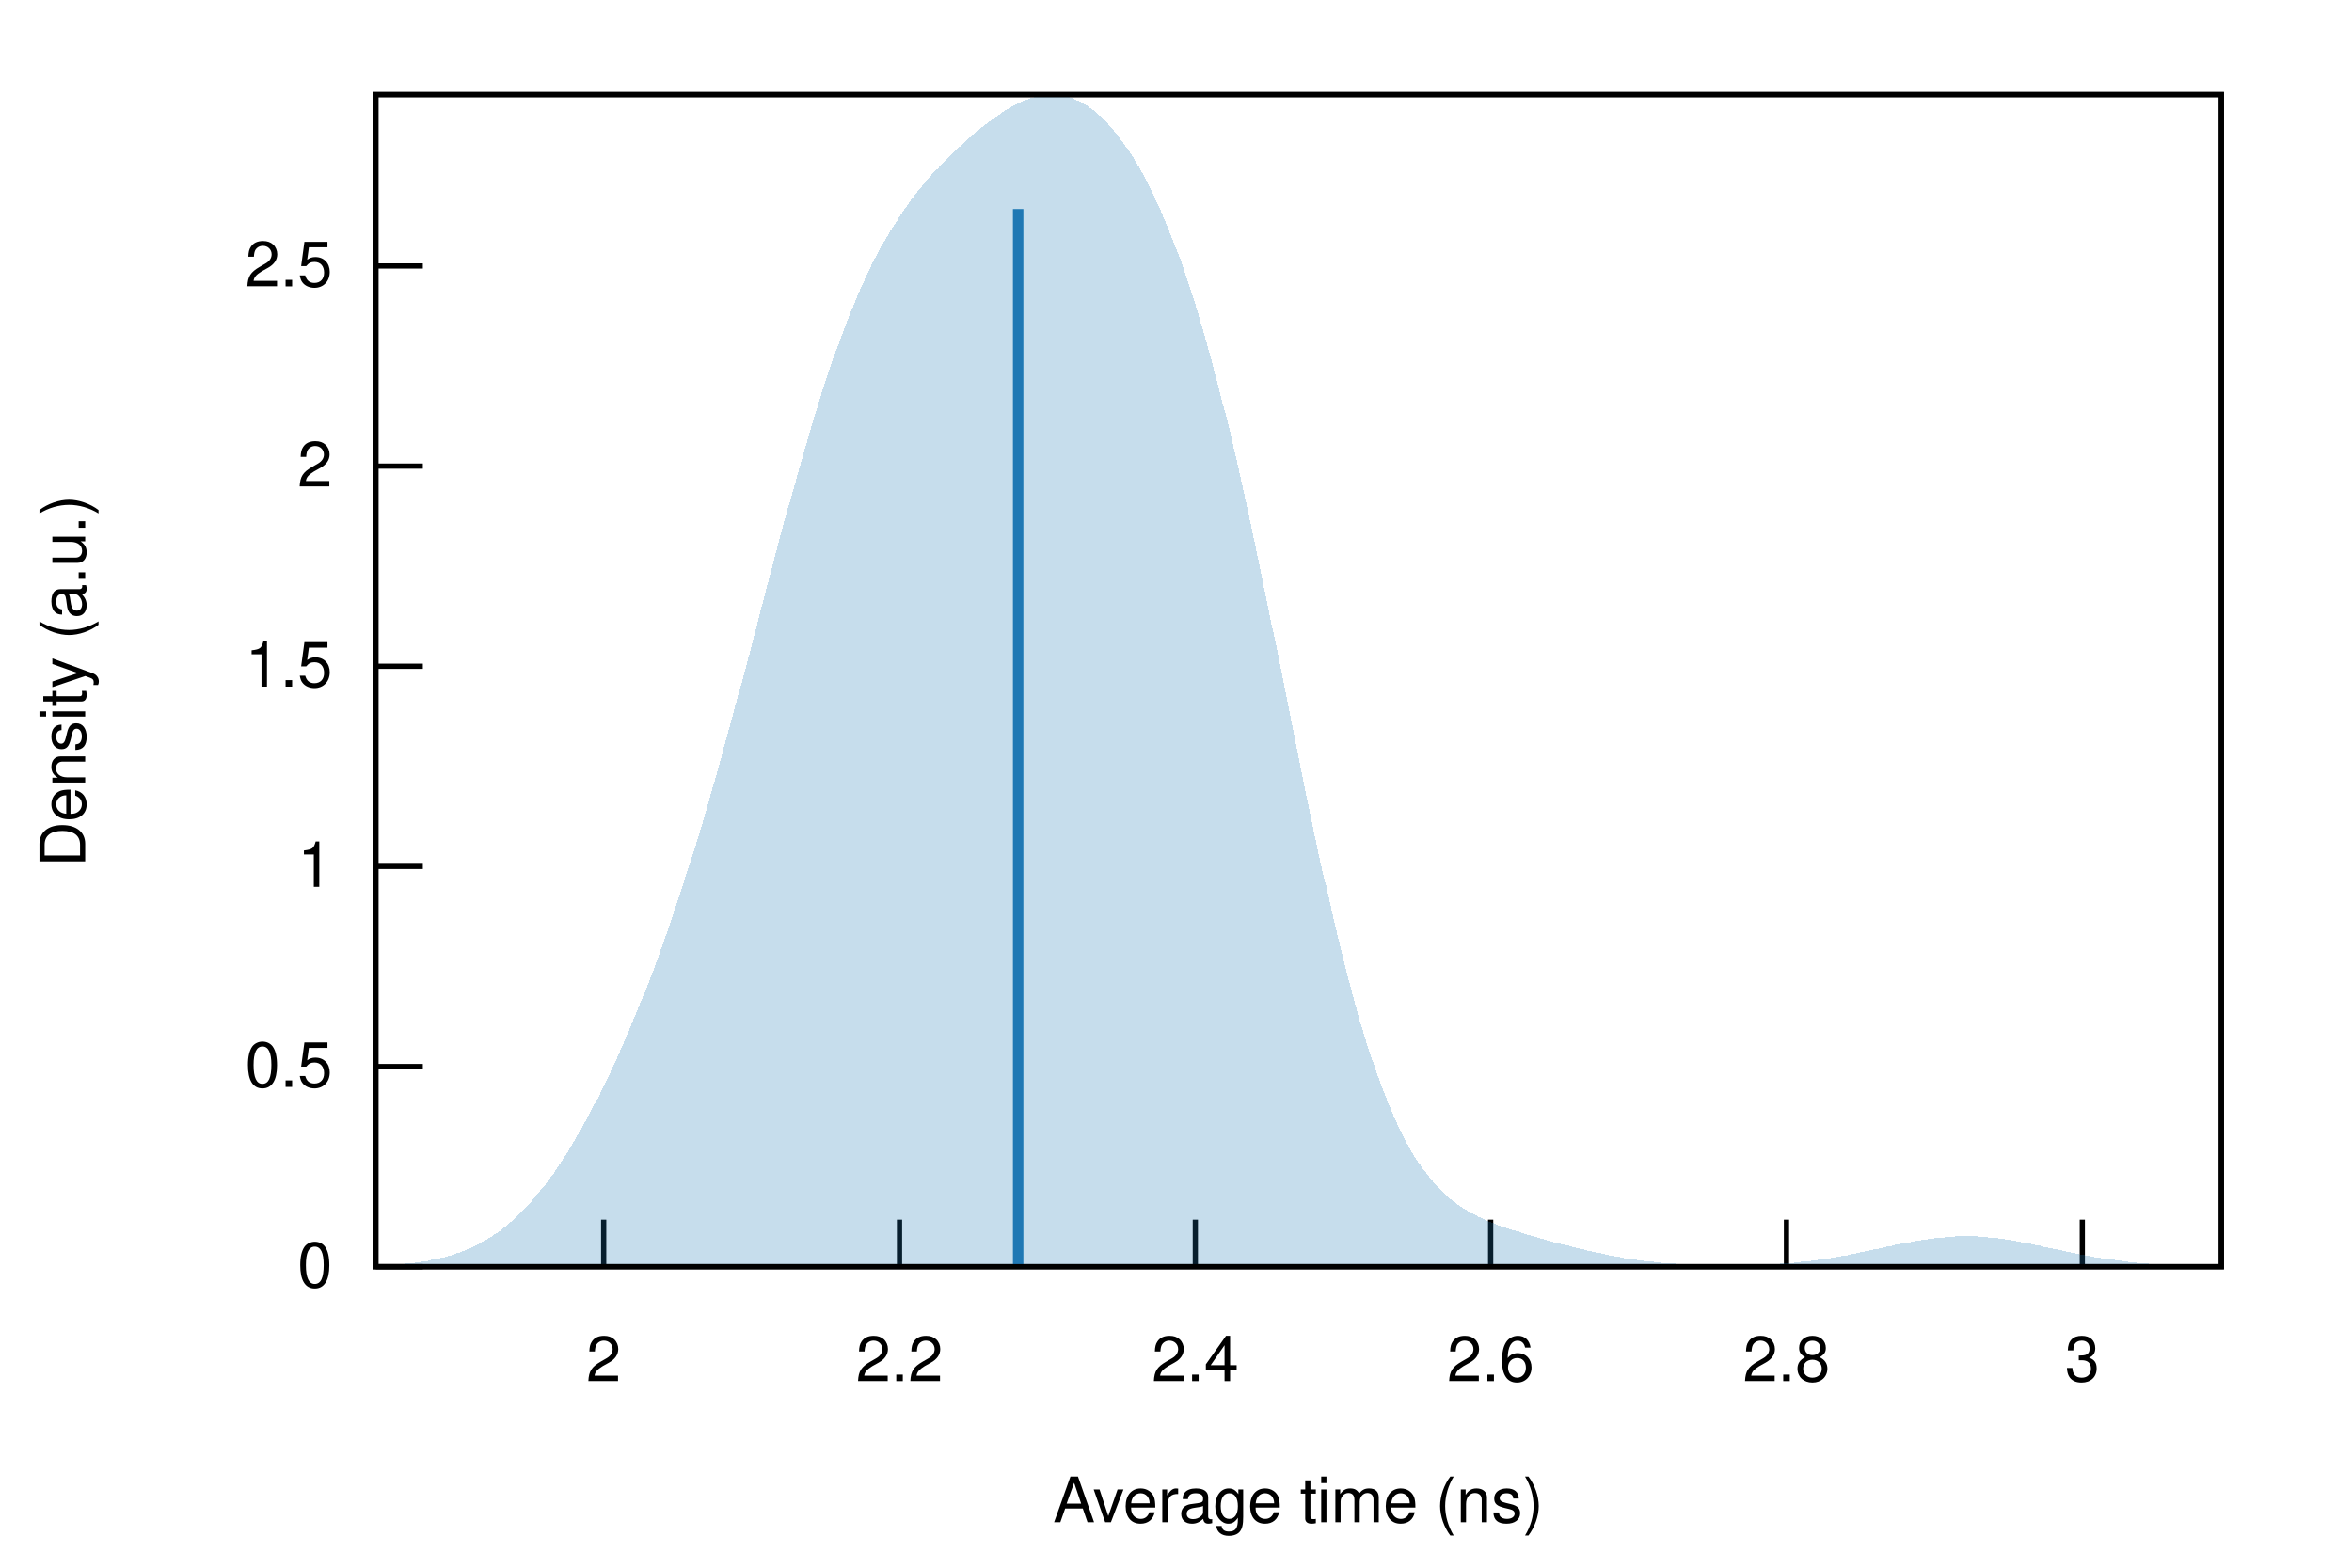
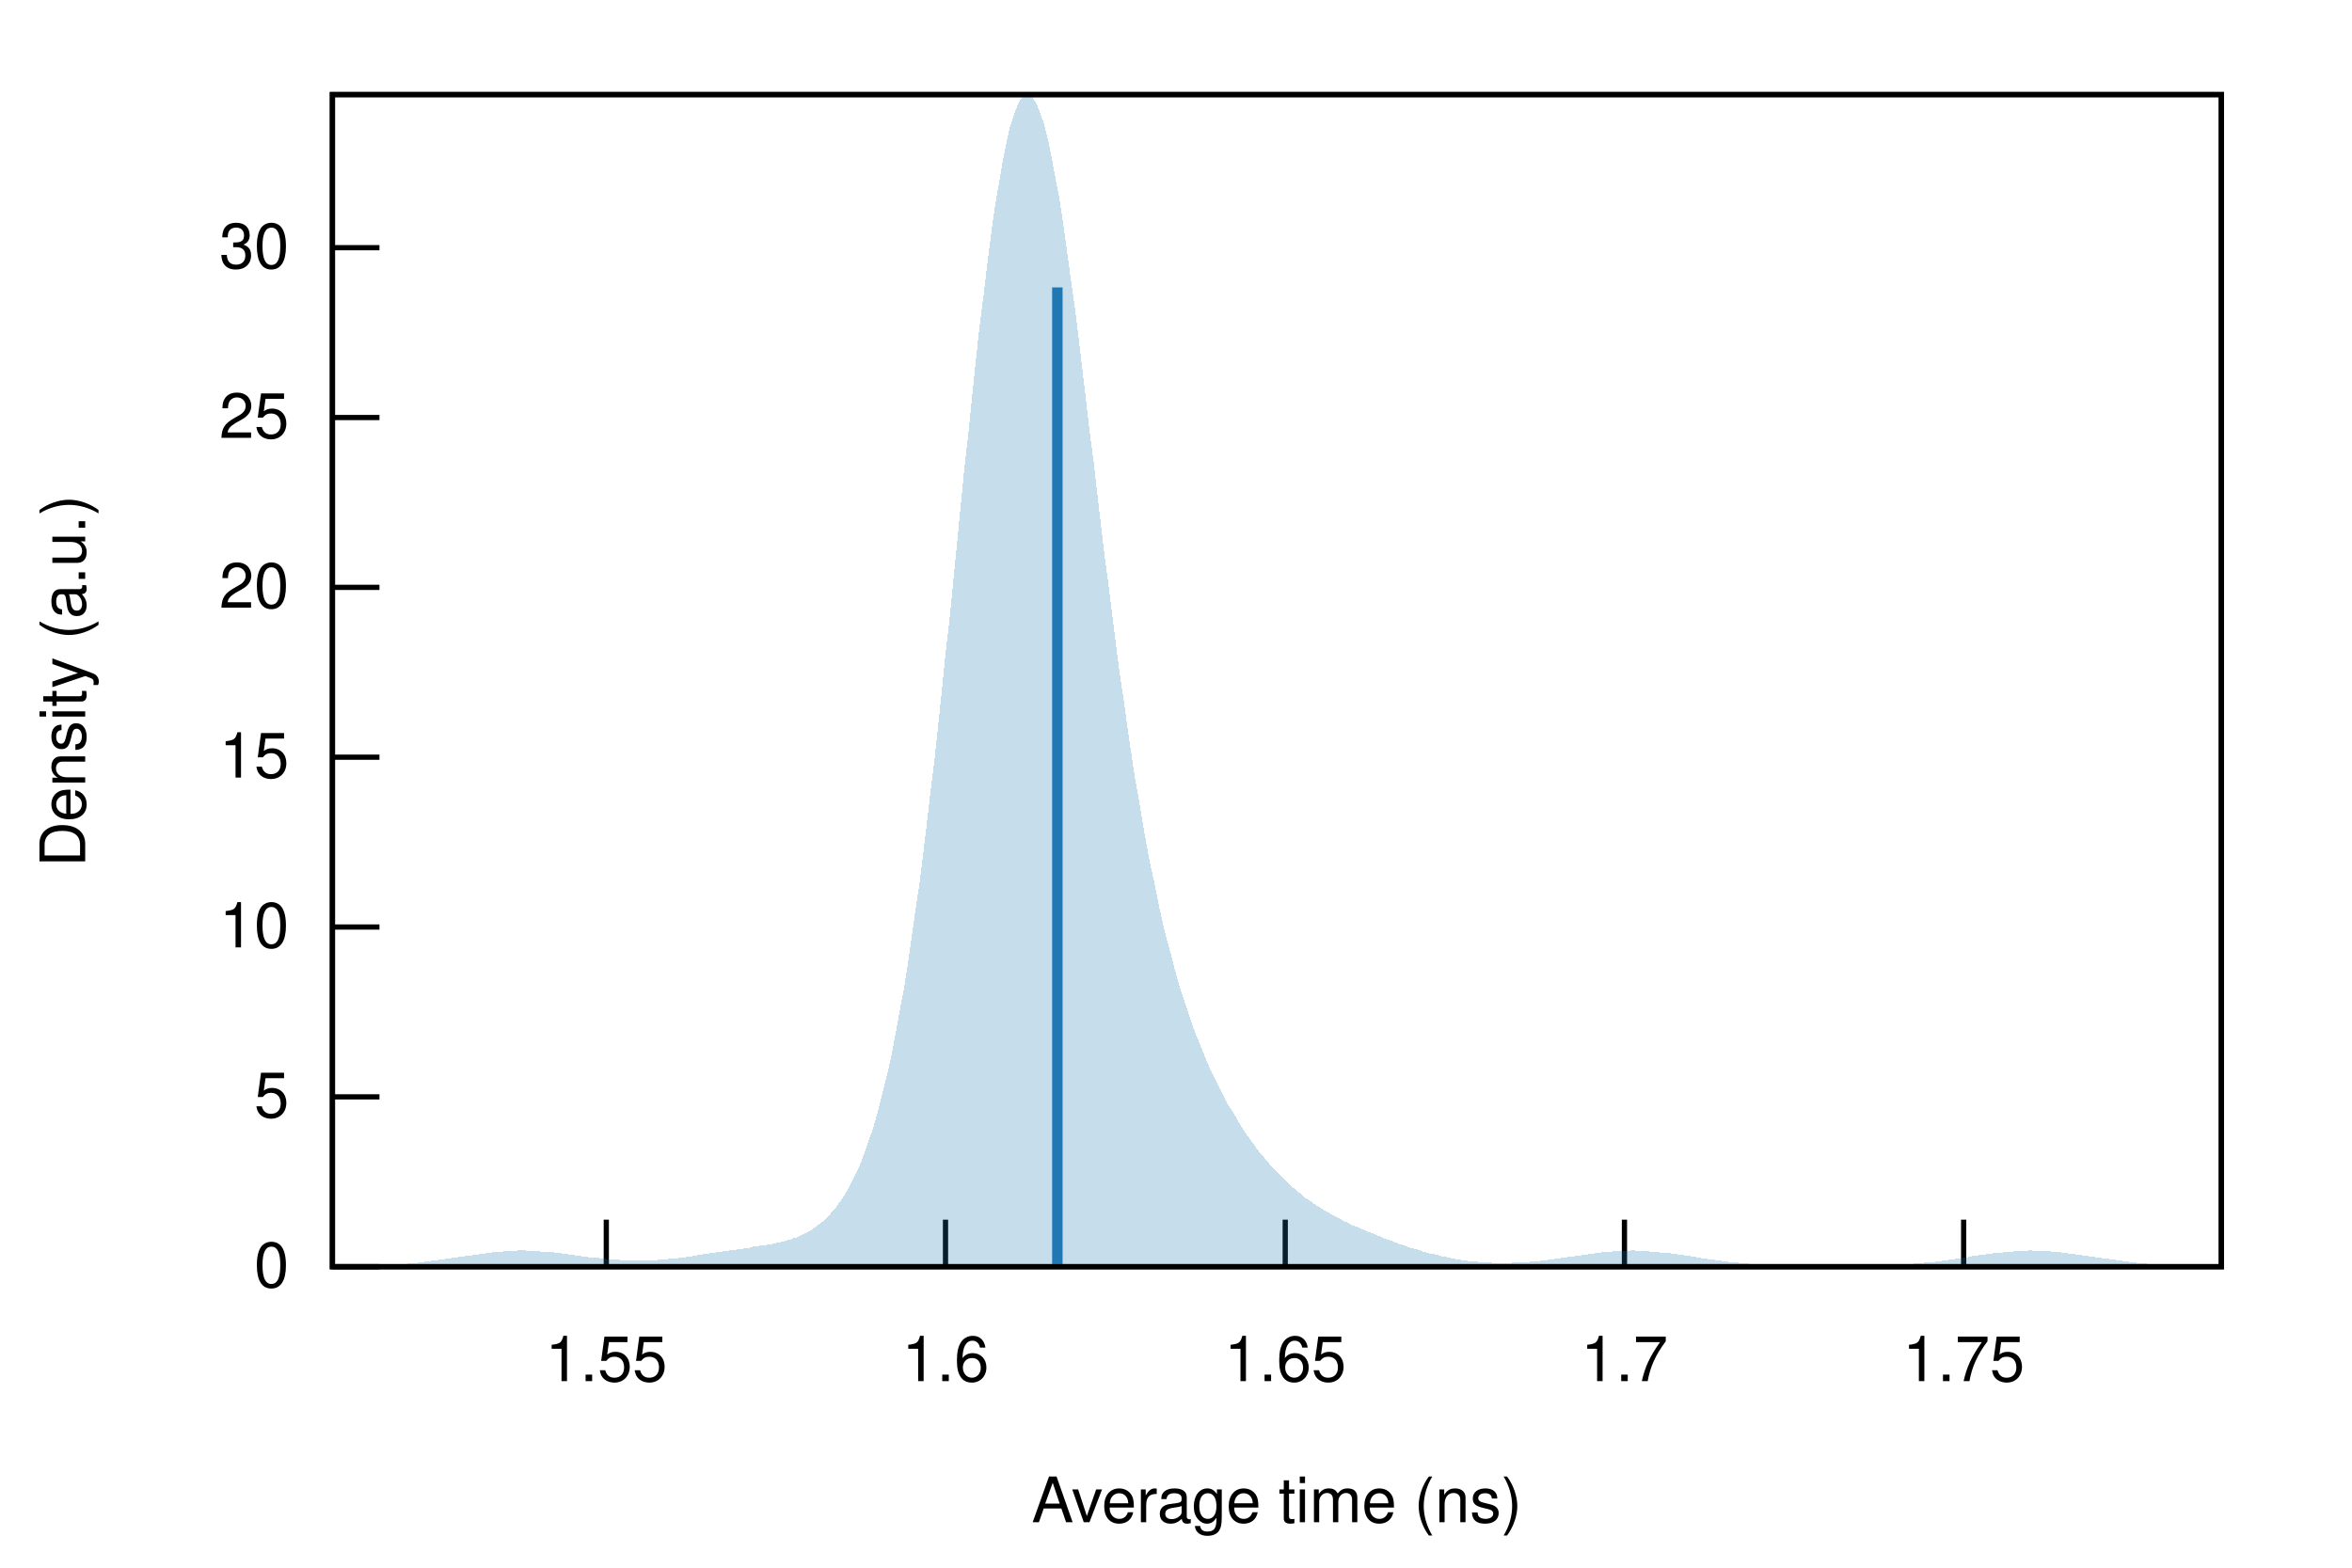
<svg xmlns="http://www.w3.org/2000/svg" xmlns:xlink="http://www.w3.org/1999/xlink" viewBox="0 0 450 300">
  <g id="gnuplot_canvas">
    <rect x="0" y="0" width="450" height="300" fill="none" />
    <defs>
      <circle id="gpDot" r="0.5" stroke-width="0.5" />
      <path id="gpPt0" stroke-width="0.222" stroke="currentColor" d="M-1,0 h2 M0,-1 v2" />
      <path id="gpPt1" stroke-width="0.222" stroke="currentColor" d="M-1,-1 L1,1 M1,-1 L-1,1" />
      <path id="gpPt2" stroke-width="0.222" stroke="currentColor" d="M-1,0 L1,0 M0,-1 L0,1 M-1,-1 L1,1 M-1,1 L1,-1" />
      <rect id="gpPt3" stroke-width="0.222" stroke="currentColor" x="-1" y="-1" width="2" height="2" />
      <rect id="gpPt4" stroke-width="0.222" stroke="currentColor" fill="currentColor" x="-1" y="-1" width="2" height="2" />
      <circle id="gpPt5" stroke-width="0.222" stroke="currentColor" cx="0" cy="0" r="1" />
      <use xlink:href="#gpPt5" id="gpPt6" fill="currentColor" stroke="none" />
      <path id="gpPt7" stroke-width="0.222" stroke="currentColor" d="M0,-1.33 L-1.33,0.67 L1.33,0.67 z" />
      <use xlink:href="#gpPt7" id="gpPt8" fill="currentColor" stroke="none" />
      <use xlink:href="#gpPt7" id="gpPt9" stroke="currentColor" transform="rotate(180)" />
      <use xlink:href="#gpPt9" id="gpPt10" fill="currentColor" stroke="none" />
      <use xlink:href="#gpPt3" id="gpPt11" stroke="currentColor" transform="rotate(45)" />
      <use xlink:href="#gpPt11" id="gpPt12" fill="currentColor" stroke="none" />
      <path id="gpPt13" stroke-width="0.222" stroke="currentColor" d="M0,1.330 L1.265,0.411 L0.782,-1.067 L-0.782,-1.076 L-1.265,0.411 z" />
      <use xlink:href="#gpPt13" id="gpPt14" fill="currentColor" stroke="none" />
      <filter id="textbox" filterUnits="objectBoundingBox" x="0" y="0" height="1" width="1">
        <feFlood flood-color="white" flood-opacity="1" result="bgnd" />
        <feComposite in="SourceGraphic" in2="bgnd" operator="atop" />
      </filter>
      <filter id="greybox" filterUnits="objectBoundingBox" x="0" y="0" height="1" width="1">
        <feFlood flood-color="lightgrey" flood-opacity="1" result="grey" />
        <feComposite in="SourceGraphic" in2="grey" operator="atop" />
      </filter>
    </defs>
    <g fill="none" color="white" stroke="currentColor" stroke-width="1.00" stroke-linecap="butt" stroke-linejoin="miter">
</g>
    <g fill="none" color="black" stroke="currentColor" stroke-width="1.00" stroke-linecap="butt" stroke-linejoin="miter">
-       <path stroke="black" d="M71.9,242.4 L80.9,242.4  " />
-       <g transform="translate(63.6,246.3)" stroke="none" fill="black" font-family="Helvetica" font-size="12.00" text-anchor="end">
+       <path stroke="black" d="M63.6,242.4 L72.6,242.4  " />
+       <g transform="translate(55.3,246.3)" stroke="none" fill="black" font-family="Helvetica" font-size="12.00" text-anchor="end">
        <text>
          <tspan font-family="Helvetica"> 0</tspan>
        </text>
      </g>
    </g>
    <g fill="none" color="black" stroke="currentColor" stroke-width="1.00" stroke-linecap="butt" stroke-linejoin="miter">
-       <path stroke="black" d="M71.9,204.1 L80.9,204.1  " />
-       <g transform="translate(63.6,208.0)" stroke="none" fill="black" font-family="Helvetica" font-size="12.00" text-anchor="end">
+       <path stroke="black" d="M63.6,209.9 L72.6,209.9  " />
+       <g transform="translate(55.3,213.8)" stroke="none" fill="black" font-family="Helvetica" font-size="12.00" text-anchor="end">
        <text>
-           <tspan font-family="Helvetica"> 0.5</tspan>
+           <tspan font-family="Helvetica"> 5</tspan>
        </text>
      </g>
    </g>
    <g fill="none" color="black" stroke="currentColor" stroke-width="1.00" stroke-linecap="butt" stroke-linejoin="miter">
-       <path stroke="black" d="M71.9,165.8 L80.9,165.8  " />
-       <g transform="translate(63.6,169.7)" stroke="none" fill="black" font-family="Helvetica" font-size="12.00" text-anchor="end">
+       <path stroke="black" d="M63.6,177.4 L72.6,177.4  " />
+       <g transform="translate(55.3,181.3)" stroke="none" fill="black" font-family="Helvetica" font-size="12.00" text-anchor="end">
        <text>
-           <tspan font-family="Helvetica"> 1</tspan>
+           <tspan font-family="Helvetica"> 10</tspan>
        </text>
      </g>
    </g>
    <g fill="none" color="black" stroke="currentColor" stroke-width="1.00" stroke-linecap="butt" stroke-linejoin="miter">
-       <path stroke="black" d="M71.9,127.5 L80.9,127.5  " />
-       <g transform="translate(63.6,131.4)" stroke="none" fill="black" font-family="Helvetica" font-size="12.00" text-anchor="end">
+       <path stroke="black" d="M63.6,144.9 L72.6,144.9  " />
+       <g transform="translate(55.3,148.8)" stroke="none" fill="black" font-family="Helvetica" font-size="12.00" text-anchor="end">
        <text>
-           <tspan font-family="Helvetica"> 1.5</tspan>
+           <tspan font-family="Helvetica"> 15</tspan>
        </text>
      </g>
    </g>
    <g fill="none" color="black" stroke="currentColor" stroke-width="1.00" stroke-linecap="butt" stroke-linejoin="miter">
-       <path stroke="black" d="M71.9,89.2 L80.9,89.2  " />
-       <g transform="translate(63.6,93.1)" stroke="none" fill="black" font-family="Helvetica" font-size="12.00" text-anchor="end">
+       <path stroke="black" d="M63.6,112.4 L72.6,112.4  " />
+       <g transform="translate(55.3,116.3)" stroke="none" fill="black" font-family="Helvetica" font-size="12.00" text-anchor="end">
        <text>
-           <tspan font-family="Helvetica"> 2</tspan>
+           <tspan font-family="Helvetica"> 20</tspan>
        </text>
      </g>
    </g>
    <g fill="none" color="black" stroke="currentColor" stroke-width="1.00" stroke-linecap="butt" stroke-linejoin="miter">
-       <path stroke="black" d="M71.9,50.9 L80.9,50.9  " />
-       <g transform="translate(63.6,54.8)" stroke="none" fill="black" font-family="Helvetica" font-size="12.00" text-anchor="end">
+       <path stroke="black" d="M63.6,79.9 L72.6,79.9  " />
+       <g transform="translate(55.3,83.8)" stroke="none" fill="black" font-family="Helvetica" font-size="12.00" text-anchor="end">
        <text>
-           <tspan font-family="Helvetica"> 2.5</tspan>
+           <tspan font-family="Helvetica"> 25</tspan>
        </text>
      </g>
    </g>
    <g fill="none" color="black" stroke="currentColor" stroke-width="1.00" stroke-linecap="butt" stroke-linejoin="miter">
-       <path stroke="black" d="M115.5,242.4 L115.5,233.4  " />
-       <g transform="translate(115.5,264.3)" stroke="none" fill="black" font-family="Helvetica" font-size="12.00" text-anchor="middle">
+       <path stroke="black" d="M63.6,47.4 L72.6,47.4  " />
+       <g transform="translate(55.3,51.3)" stroke="none" fill="black" font-family="Helvetica" font-size="12.00" text-anchor="end">
        <text>
-           <tspan font-family="Helvetica"> 2</tspan>
+           <tspan font-family="Helvetica"> 30</tspan>
        </text>
      </g>
    </g>
    <g fill="none" color="black" stroke="currentColor" stroke-width="1.00" stroke-linecap="butt" stroke-linejoin="miter">
-       <path stroke="black" d="M172.1,242.4 L172.1,233.4  " />
-       <g transform="translate(172.1,264.3)" stroke="none" fill="black" font-family="Helvetica" font-size="12.00" text-anchor="middle">
+       <path stroke="black" d="M116.0,242.4 L116.0,233.4  " />
+       <g transform="translate(116.0,264.3)" stroke="none" fill="black" font-family="Helvetica" font-size="12.00" text-anchor="middle">
        <text>
-           <tspan font-family="Helvetica"> 2.2</tspan>
+           <tspan font-family="Helvetica"> 1.55</tspan>
        </text>
      </g>
    </g>
    <g fill="none" color="black" stroke="currentColor" stroke-width="1.00" stroke-linecap="butt" stroke-linejoin="miter">
-       <path stroke="black" d="M228.7,242.4 L228.7,233.4  " />
-       <g transform="translate(228.7,264.3)" stroke="none" fill="black" font-family="Helvetica" font-size="12.00" text-anchor="middle">
+       <path stroke="black" d="M180.9,242.4 L180.9,233.4  " />
+       <g transform="translate(180.9,264.3)" stroke="none" fill="black" font-family="Helvetica" font-size="12.00" text-anchor="middle">
        <text>
-           <tspan font-family="Helvetica"> 2.4</tspan>
+           <tspan font-family="Helvetica"> 1.6</tspan>
        </text>
      </g>
    </g>
    <g fill="none" color="black" stroke="currentColor" stroke-width="1.00" stroke-linecap="butt" stroke-linejoin="miter">
-       <path stroke="black" d="M285.2,242.4 L285.2,233.4  " />
-       <g transform="translate(285.2,264.3)" stroke="none" fill="black" font-family="Helvetica" font-size="12.00" text-anchor="middle">
+       <path stroke="black" d="M245.9,242.4 L245.9,233.4  " />
+       <g transform="translate(245.9,264.3)" stroke="none" fill="black" font-family="Helvetica" font-size="12.00" text-anchor="middle">
        <text>
-           <tspan font-family="Helvetica"> 2.6</tspan>
+           <tspan font-family="Helvetica"> 1.65</tspan>
        </text>
      </g>
    </g>
    <g fill="none" color="black" stroke="currentColor" stroke-width="1.00" stroke-linecap="butt" stroke-linejoin="miter">
-       <path stroke="black" d="M341.8,242.4 L341.8,233.4  " />
-       <g transform="translate(341.8,264.3)" stroke="none" fill="black" font-family="Helvetica" font-size="12.00" text-anchor="middle">
+       <path stroke="black" d="M310.8,242.4 L310.8,233.4  " />
+       <g transform="translate(310.8,264.3)" stroke="none" fill="black" font-family="Helvetica" font-size="12.00" text-anchor="middle">
        <text>
-           <tspan font-family="Helvetica"> 2.8</tspan>
+           <tspan font-family="Helvetica"> 1.7</tspan>
        </text>
      </g>
    </g>
    <g fill="none" color="black" stroke="currentColor" stroke-width="1.00" stroke-linecap="butt" stroke-linejoin="miter">
-       <path stroke="black" d="M398.4,242.4 L398.4,233.4  " />
-       <g transform="translate(398.4,264.3)" stroke="none" fill="black" font-family="Helvetica" font-size="12.00" text-anchor="middle">
+       <path stroke="black" d="M375.7,242.4 L375.7,233.4  " />
+       <g transform="translate(375.7,264.3)" stroke="none" fill="black" font-family="Helvetica" font-size="12.00" text-anchor="middle">
        <text>
-           <tspan font-family="Helvetica"> 3</tspan>
+           <tspan font-family="Helvetica"> 1.75</tspan>
        </text>
      </g>
    </g>
    <g fill="none" color="black" stroke="currentColor" stroke-width="1.00" stroke-linecap="butt" stroke-linejoin="miter">
</g>
    <g fill="none" color="black" stroke="currentColor" stroke-width="1.00" stroke-linecap="butt" stroke-linejoin="miter">
-       <path stroke="black" d="M71.9,18.1 L71.9,242.4 L425.0,242.4 L425.0,18.1 L71.9,18.1 Z  " />
+       <path stroke="black" d="M63.6,18.1 L63.6,242.4 L425.0,242.4 L425.0,18.1 L63.6,18.1 Z  " />
    </g>
    <g fill="none" color="black" stroke="currentColor" stroke-width="1.00" stroke-linecap="butt" stroke-linejoin="miter">
      <g transform="translate(16.3,130.3) rotate(270)" stroke="none" fill="black" font-family="Helvetica" font-size="12.00" text-anchor="middle">
        <text>
          <tspan font-family="Helvetica">Density (a.u.)</tspan>
        </text>
      </g>
    </g>
    <g fill="none" color="black" stroke="currentColor" stroke-width="1.00" stroke-linecap="butt" stroke-linejoin="miter">
-       <g transform="translate(248.4,291.3)" stroke="none" fill="black" font-family="Helvetica" font-size="12.00" text-anchor="middle">
+       <g transform="translate(244.3,291.3)" stroke="none" fill="black" font-family="Helvetica" font-size="12.00" text-anchor="middle">
        <text>
          <tspan font-family="Helvetica">Average time (ns)</tspan>
        </text>
      </g>
    </g>
    <g fill="none" color="black" stroke="currentColor" stroke-width="1.00" stroke-linecap="butt" stroke-linejoin="miter">
</g>
    <g id="gnuplot_plot_1">
      <g fill="none" color="black" stroke="currentColor" stroke-width="1.00" stroke-linecap="butt" stroke-linejoin="miter">
        <g stroke="none" shape-rendering="crispEdges">
-           <polygon fill="rgb( 31, 120, 180)" fill-opacity="0.25" points="71.9,242.2 72.6,242.2 73.3,242.1 74.0,242.1 74.7,242.0 75.4,242.0 76.1,241.9 76.9,241.9 77.6,241.8 78.3,241.8 79.0,241.7 79.7,241.6 80.4,241.5 81.1,241.4 81.8,241.3 82.5,241.1 83.2,241.0 83.9,240.8 84.6,240.7 85.3,240.5 86.1,240.3 86.8,240.1 87.5,239.8 88.2,239.6 88.9,239.3 89.6,239.0 90.3,238.7 91.0,238.4 91.7,238.0 92.4,237.6 93.1,237.2 93.8,236.8 94.5,236.3 95.3,235.8 96.0,235.3 96.7,234.7 97.4,234.1 98.1,233.5 98.8,232.9 99.5,232.2 100.2,231.5 100.9,230.7 101.6,230.0 102.3,229.1 103.0,228.3 103.7,227.4 104.5,226.5 105.2,225.5 105.9,224.6 106.6,223.5 107.3,222.5 108.0,221.4 108.7,220.3 109.4,219.1 110.1,217.9 110.8,216.7 111.5,215.5 112.2,214.2 112.9,212.9 113.6,211.5 114.4,210.2 115.1,208.7 115.8,207.3 116.5,205.8 117.2,204.3 117.9,202.8 118.6,201.2 119.3,199.6 120.0,198.0 120.7,196.3 121.4,194.6 122.1,192.9 122.8,191.2 123.6,189.4 124.3,187.5 125.0,185.7 125.7,183.8 126.4,181.8 127.1,179.9 127.8,177.9 128.5,175.8 129.2,173.8 129.9,171.6 130.6,169.5 131.3,167.3 132.0,165.1 132.8,162.8 133.5,160.5 134.2,158.2 134.9,155.8 135.6,153.4 136.3,150.9 137.0,148.5 137.7,146.0 138.4,143.4 139.1,140.9 139.8,138.3 140.5,135.7 141.2,133.1 142.0,130.4 142.7,127.7 143.4,125.1 144.1,122.4 144.8,119.7 145.5,117.0 146.2,114.3 146.9,111.6 147.6,109.0 148.3,106.3 149.0,103.7 149.7,101.0 150.4,98.4 151.2,95.8 151.9,93.3 152.6,90.8 153.3,88.3 154.0,85.9 154.7,83.5 155.4,81.1 156.1,78.8 156.8,76.5 157.5,74.3 158.2,72.2 158.9,70.1 159.6,68.0 160.4,66.0 161.1,64.1 161.8,62.2 162.5,60.4 163.2,58.7 163.9,57.0 164.6,55.3 165.3,53.8 166.0,52.3 166.7,50.8 167.4,49.4 168.1,48.1 168.8,46.8 169.6,45.5 170.3,44.3 171.0,43.2 171.7,42.1 172.4,41.0 173.1,40.0 173.8,39.0 174.5,38.0 175.2,37.1 175.9,36.2 176.6,35.4 177.3,34.5 178.0,33.7 178.7,32.9 179.5,32.2 180.2,31.4 180.9,30.7 181.6,30.0 182.3,29.3 183.0,28.6 183.7,28.0 184.4,27.3 185.1,26.7 185.8,26.1 186.5,25.5 187.2,24.9 187.9,24.3 188.7,23.7 189.4,23.2 190.1,22.7 190.8,22.2 191.5,21.7 192.2,21.2 192.9,20.8 193.6,20.4 194.3,20.0 195.0,19.7 195.7,19.3 196.4,19.1 197.1,18.8 197.9,18.6 198.6,18.4 199.3,18.3 200.0,18.2 200.7,18.1 201.4,18.1 202.1,18.1 202.8,18.2 203.5,18.3 204.2,18.5 204.9,18.7 205.6,19.0 206.3,19.3 207.1,19.7 207.8,20.1 208.5,20.6 209.2,21.1 209.9,21.7 210.6,22.3 211.3,23.0 212.0,23.7 212.7,24.5 213.4,25.4 214.1,26.3 214.8,27.2 215.5,28.2 216.3,29.3 217.0,30.4 217.7,31.6 218.4,32.8 219.1,34.1 219.8,35.5 220.5,36.9 221.2,38.4 221.9,39.9 222.6,41.6 223.3,43.2 224.0,45.0 224.7,46.8 225.5,48.7 226.2,50.7 226.9,52.7 227.6,54.8 228.3,57.0 229.0,59.2 229.7,61.6 230.4,64.0 231.1,66.5 231.8,69.0 232.5,71.7 233.2,74.4 233.9,77.1 234.7,80.0 235.4,82.9 236.1,85.9 236.8,88.9 237.5,92.1 238.2,95.2 238.9,98.4 239.6,101.7 240.3,105.0 241.0,108.4 241.7,111.8 242.4,115.2 243.1,118.7 243.9,122.2 244.6,125.7 245.3,129.2 246.0,132.7 246.7,136.2 247.4,139.7 248.1,143.2 248.8,146.6 249.5,150.1 250.2,153.5 250.9,156.8 251.6,160.2 252.3,163.5 253.0,166.7 253.8,169.8 254.5,172.9 255.2,176.0 255.9,179.0 256.6,181.8 257.3,184.7 258.0,187.4 258.7,190.0 259.4,192.6 260.1,195.1 260.8,197.4 261.5,199.7 262.2,201.9 263.0,204.1 263.7,206.1 264.4,208.0 265.1,209.8 265.8,211.6 266.5,213.2 267.2,214.8 267.9,216.3 268.6,217.7 269.3,219.0 270.0,220.3 270.7,221.5 271.4,222.5 272.2,223.6 272.9,224.5 273.6,225.4 274.3,226.3 275.0,227.1 275.7,227.8 276.4,228.5 277.1,229.1 277.8,229.7 278.5,230.2 279.2,230.7 279.9,231.2 280.6,231.6 281.4,232.1 282.1,232.4 282.8,232.8 283.5,233.1 284.2,233.5 284.9,233.8 285.6,234.0 286.3,234.3 287.0,234.6 287.7,234.8 288.4,235.1 289.1,235.3 289.8,235.5 290.6,235.7 291.3,236.0 292.0,236.2 292.7,236.4 293.4,236.6 294.1,236.8 294.8,237.0 295.5,237.2 296.2,237.4 296.9,237.6 297.6,237.8 298.3,238.0 299.0,238.1 299.8,238.3 300.5,238.5 301.2,238.7 301.9,238.9 302.6,239.0 303.3,239.2 304.0,239.4 304.7,239.5 305.4,239.7 306.1,239.8 306.8,240.0 307.5,240.1 308.2,240.3 309.0,240.4 309.7,240.5 310.4,240.7 311.1,240.8 311.8,240.9 312.5,241.0 313.2,241.1 313.9,241.2 314.6,241.3 315.3,241.4 316.0,241.4 316.7,241.5 317.4,241.6 318.2,241.7 318.9,241.7 319.6,241.8 320.3,241.8 321.0,241.9 321.7,241.9 322.4,242.0 323.1,242.0 323.8,242.0 324.5,242.1 325.2,242.1 325.9,242.1 326.6,242.1 327.3,242.1 328.1,242.1 328.8,242.2 329.5,242.2 330.2,242.2 330.9,242.2 331.6,242.2 332.3,242.2 333.0,242.1 333.7,242.1 334.4,242.1 335.1,242.1 335.8,242.1 336.5,242.1 337.3,242.0 338.0,242.0 338.7,242.0 339.4,241.9 340.1,241.9 340.8,241.8 341.5,241.8 342.2,241.7 342.9,241.7 343.6,241.6 344.3,241.5 345.0,241.4 345.7,241.4 346.5,241.3 347.2,241.2 347.9,241.1 348.6,241.0 349.3,240.9 350.0,240.8 350.7,240.7 351.4,240.5 352.1,240.4 352.8,240.3 353.5,240.2 354.2,240.0 354.9,239.9 355.7,239.7 356.4,239.6 357.1,239.4 357.8,239.3 358.5,239.1 359.2,239.0 359.9,238.8 360.6,238.7 361.3,238.5 362.0,238.4 362.7,238.2 363.4,238.1 364.1,237.9 364.9,237.8 365.6,237.7 366.3,237.5 367.0,237.4 367.7,237.3 368.4,237.2 369.1,237.1 369.8,237.0 370.5,236.9 371.2,236.8 371.9,236.8 372.6,236.7 373.3,236.7 374.1,236.6 374.8,236.6 375.5,236.6 376.2,236.6 376.9,236.6 377.6,236.6 378.3,236.6 379.0,236.7 379.7,236.7 380.4,236.8 381.1,236.8 381.8,236.9 382.5,237.0 383.3,237.1 384.0,237.2 384.7,237.3 385.4,237.4 386.1,237.6 386.8,237.7 387.5,237.8 388.2,238.0 388.9,238.1 389.6,238.3 390.3,238.4 391.0,238.6 391.7,238.7 392.4,238.9 393.2,239.0 393.9,239.2 394.6,239.3 395.3,239.5 396.0,239.6 396.7,239.8 397.4,239.9 398.1,240.1 398.8,240.2 399.5,240.3 400.2,240.5 400.9,240.6 401.6,240.7 402.4,240.8 403.1,240.9 403.8,241.0 404.5,241.1 405.2,241.2 405.9,241.3 406.6,241.4 407.3,241.5 408.0,241.5 408.7,241.6 409.4,241.7 410.1,241.7 410.8,241.8 411.6,241.9 412.3,241.9 413.0,241.9 413.7,242.0 414.4,242.0 415.1,242.1 415.8,242.1 416.5,242.1 417.2,242.2 417.9,242.2 418.6,242.2 419.3,242.2 420.0,242.2 420.8,242.3 421.5,242.3 422.2,242.3 422.9,242.3 423.6,242.3 424.3,242.3 425.0,242.3 425.0,242.4 424.3,242.4 423.6,242.4 422.9,242.4 422.2,242.4 421.5,242.4 420.8,242.4 420.0,242.4 419.3,242.4 418.6,242.4 417.9,242.4 417.2,242.4 416.5,242.4 415.8,242.4 415.1,242.4 414.4,242.4 413.7,242.4 413.0,242.4 412.3,242.4 411.6,242.4 410.8,242.4 410.1,242.4 409.4,242.4 408.7,242.4 408.0,242.4 407.3,242.4 406.6,242.4 405.9,242.4 405.2,242.4 404.5,242.4 403.8,242.4 403.1,242.4 402.4,242.4 401.6,242.4 400.9,242.4 400.2,242.4 399.5,242.4 398.8,242.4 398.1,242.4 397.4,242.4 396.7,242.4 396.0,242.4 395.3,242.4 394.6,242.4 393.9,242.4 393.2,242.4 392.4,242.4 391.7,242.4 391.0,242.4 390.3,242.4 389.6,242.4 388.9,242.4 388.2,242.4 387.5,242.4 386.8,242.4 386.1,242.4 385.4,242.4 384.7,242.4 384.0,242.4 383.3,242.4 382.5,242.4 381.8,242.4 381.1,242.4 380.4,242.4 379.7,242.4 379.0,242.4 378.3,242.4 377.6,242.4 376.9,242.4 376.2,242.4 375.5,242.4 374.8,242.4 374.1,242.4 373.3,242.4 372.6,242.4 371.9,242.4 371.2,242.4 370.5,242.4 369.8,242.4 369.1,242.4 368.4,242.4 367.7,242.4 367.0,242.4 366.3,242.4 365.6,242.4 364.9,242.4 364.1,242.4 363.4,242.4 362.7,242.4 362.0,242.4 361.3,242.4 360.6,242.4 359.9,242.4 359.2,242.4 358.5,242.4 357.8,242.4 357.1,242.4 356.4,242.4 355.7,242.4 354.9,242.4 354.2,242.4 353.5,242.4 352.8,242.4 352.1,242.4 351.4,242.4 350.7,242.4 350.0,242.4 349.3,242.4 348.6,242.4 347.9,242.4 347.2,242.4 346.5,242.4 345.7,242.4 345.0,242.4 344.3,242.4 343.6,242.4 342.9,242.4 342.2,242.4 341.5,242.4 340.8,242.4 340.1,242.4 339.4,242.4 338.7,242.4 338.0,242.4 337.3,242.4 336.5,242.4 335.8,242.4 335.1,242.4 334.4,242.4 333.7,242.4 333.0,242.4 332.3,242.4 331.6,242.4 330.9,242.4 330.2,242.4 329.5,242.4 328.8,242.4 328.1,242.4 327.3,242.4 326.6,242.4 325.9,242.4 325.2,242.4 324.5,242.4 323.8,242.4 323.1,242.4 322.4,242.4 321.7,242.4 321.0,242.4 320.3,242.4 319.6,242.4 318.9,242.4 318.2,242.4 317.4,242.4 316.7,242.4 316.0,242.4 315.3,242.4 314.6,242.4 313.9,242.4 313.2,242.4 312.5,242.4 311.8,242.4 311.1,242.4 310.4,242.4 309.7,242.4 309.0,242.4 308.2,242.4 307.5,242.4 306.8,242.4 306.1,242.4 305.4,242.4 304.7,242.4 304.0,242.4 303.3,242.4 302.6,242.4 301.9,242.4 301.2,242.4 300.5,242.4 299.8,242.4 299.0,242.4 298.3,242.4 297.6,242.4 296.9,242.4 296.2,242.4 295.5,242.4 294.8,242.4 294.1,242.4 293.4,242.4 292.7,242.4 292.0,242.4 291.3,242.4 290.6,242.4 289.8,242.4 289.1,242.4 288.4,242.4 287.7,242.4 287.0,242.4 286.3,242.4 285.6,242.4 284.9,242.4 284.2,242.4 283.5,242.4 282.8,242.4 282.1,242.4 281.4,242.4 280.6,242.4 279.9,242.4 279.2,242.4 278.5,242.4 277.8,242.4 277.1,242.4 276.4,242.4 275.7,242.4 275.0,242.4 274.3,242.4 273.6,242.4 272.9,242.4 272.2,242.4 271.4,242.4 270.7,242.4 270.0,242.4 269.3,242.4 268.6,242.4 267.9,242.4 267.2,242.4 266.5,242.4 265.8,242.4 265.1,242.4 264.4,242.4 263.7,242.4 263.0,242.4 262.2,242.4 261.5,242.4 260.8,242.4 260.1,242.4 259.4,242.4 258.7,242.4 258.0,242.4 257.3,242.4 256.6,242.4 255.9,242.4 255.2,242.4 254.5,242.4 253.8,242.4 253.0,242.4 252.3,242.4 251.6,242.4 250.9,242.4 250.2,242.4 249.5,242.4 248.8,242.4 248.1,242.4 247.4,242.4 246.7,242.4 246.0,242.4 245.3,242.4 244.6,242.4 243.9,242.4 243.1,242.4 242.4,242.4 241.7,242.4 241.0,242.4 240.3,242.4 239.6,242.4 238.9,242.4 238.2,242.4 237.5,242.4 236.8,242.4 236.1,242.4 235.4,242.4 234.7,242.4 233.9,242.4 233.2,242.4 232.5,242.4 231.8,242.4 231.1,242.4 230.4,242.4 229.7,242.4 229.0,242.4 228.3,242.4 227.6,242.4 226.9,242.4 226.2,242.4 225.5,242.4 224.7,242.4 224.0,242.4 223.3,242.4 222.6,242.4 221.9,242.4 221.2,242.4 220.5,242.4 219.8,242.4 219.1,242.4 218.4,242.4 217.7,242.4 217.0,242.4 216.3,242.4 215.5,242.4 214.8,242.4 214.1,242.4 213.4,242.4 212.7,242.4 212.0,242.4 211.3,242.4 210.6,242.4 209.9,242.4 209.2,242.4 208.5,242.4 207.8,242.4 207.1,242.4 206.3,242.4 205.6,242.4 204.9,242.4 204.2,242.4 203.5,242.4 202.8,242.4 202.1,242.4 201.4,242.4 200.7,242.4 200.0,242.4 199.3,242.4 198.6,242.4 197.9,242.4 197.1,242.4 196.4,242.4 195.7,242.4 195.0,242.4 194.3,242.4 193.6,242.4 192.9,242.4 192.2,242.4 191.5,242.4 190.8,242.4 190.1,242.4 189.4,242.4 188.7,242.4 187.9,242.4 187.2,242.4 186.5,242.4 185.8,242.4 185.1,242.4 184.4,242.4 183.7,242.4 183.0,242.4 182.3,242.4 181.6,242.4 180.9,242.4 180.2,242.4 179.5,242.4 178.7,242.4 178.0,242.4 177.3,242.4 176.6,242.4 175.9,242.4 175.2,242.4 174.5,242.4 173.8,242.4 173.1,242.4 172.4,242.4 171.7,242.4 171.0,242.4 170.3,242.4 169.6,242.4 168.8,242.4 168.1,242.4 167.4,242.4 166.7,242.4 166.0,242.4 165.3,242.4 164.6,242.4 163.9,242.4 163.2,242.4 162.5,242.4 161.8,242.4 161.1,242.4 160.4,242.4 159.6,242.4 158.9,242.4 158.2,242.4 157.5,242.4 156.8,242.4 156.1,242.4 155.4,242.4 154.7,242.4 154.0,242.4 153.3,242.4 152.6,242.4 151.9,242.4 151.2,242.4 150.4,242.4 149.7,242.4 149.0,242.4 148.3,242.4 147.6,242.4 146.9,242.4 146.2,242.4 145.5,242.4 144.8,242.4 144.1,242.4 143.4,242.4 142.7,242.4 142.0,242.4 141.2,242.4 140.5,242.4 139.8,242.4 139.1,242.4 138.4,242.4 137.7,242.4 137.0,242.4 136.3,242.4 135.6,242.4 134.9,242.4 134.2,242.4 133.5,242.4 132.8,242.4 132.0,242.4 131.3,242.4 130.6,242.4 129.9,242.4 129.2,242.4 128.5,242.4 127.8,242.4 127.1,242.4 126.4,242.4 125.7,242.4 125.0,242.4 124.3,242.4 123.6,242.4 122.8,242.4 122.1,242.4 121.4,242.4 120.7,242.4 120.0,242.4 119.3,242.4 118.6,242.4 117.9,242.4 117.2,242.4 116.5,242.4 115.8,242.4 115.1,242.4 114.4,242.4 113.6,242.4 112.9,242.4 112.2,242.4 111.5,242.4 110.8,242.4 110.1,242.4 109.4,242.4 108.7,242.4 108.0,242.4 107.3,242.4 106.6,242.4 105.9,242.4 105.2,242.4 104.5,242.4 103.7,242.4 103.0,242.4 102.3,242.4 101.6,242.4 100.9,242.4 100.2,242.4 99.5,242.4 98.8,242.4 98.1,242.4 97.4,242.4 96.7,242.4 96.0,242.4 95.3,242.4 94.5,242.4 93.8,242.4 93.1,242.4 92.4,242.4 91.7,242.4 91.0,242.4 90.3,242.4 89.6,242.4 88.9,242.4 88.2,242.4 87.5,242.4 86.8,242.4 86.1,242.4 85.3,242.4 84.6,242.4 83.9,242.4 83.2,242.4 82.5,242.4 81.8,242.4 81.1,242.4 80.4,242.4 79.7,242.4 79.0,242.4 78.3,242.4 77.6,242.4 76.9,242.4 76.1,242.4 75.4,242.4 74.7,242.4 74.0,242.4 73.3,242.4 72.6,242.4 71.9,242.4 " />
+           <polygon fill="rgb( 31, 120, 180)" fill-opacity="0.25" points="63.6,242.4 64.3,242.4 65.0,242.4 65.8,242.3 66.5,242.3 67.2,242.3 67.9,242.3 68.7,242.3 69.4,242.3 70.1,242.3 70.8,242.2 71.6,242.2 72.3,242.2 73.0,242.1 73.7,242.1 74.5,242.1 75.2,242.0 75.9,242.0 76.6,241.9 77.4,241.9 78.1,241.8 78.8,241.7 79.5,241.7 80.3,241.6 81.0,241.5 81.7,241.4 82.4,241.3 83.2,241.2 83.9,241.1 84.6,241.0 85.3,240.9 86.1,240.8 86.8,240.7 87.5,240.6 88.2,240.5 88.9,240.4 89.7,240.3 90.4,240.2 91.1,240.1 91.8,240.0 92.6,239.9 93.3,239.8 94.0,239.7 94.7,239.6 95.5,239.5 96.2,239.5 96.9,239.4 97.6,239.4 98.4,239.4 99.1,239.3 99.8,239.3 100.5,239.3 101.3,239.4 102.0,239.4 102.7,239.4 103.4,239.5 104.2,239.5 104.9,239.6 105.6,239.6 106.3,239.7 107.1,239.8 107.8,239.9 108.5,240.0 109.2,240.1 110.0,240.2 110.7,240.3 111.4,240.4 112.1,240.5 112.8,240.6 113.6,240.6 114.3,240.7 115.0,240.8 115.7,240.9 116.5,241.0 117.2,241.0 117.9,241.1 118.6,241.1 119.4,241.2 120.1,241.2 120.8,241.2 121.5,241.2 122.3,241.2 123.0,241.2 123.7,241.2 124.4,241.2 125.2,241.2 125.9,241.1 126.6,241.1 127.3,241.0 128.1,240.9 128.8,240.8 129.5,240.8 130.2,240.7 131.0,240.6 131.7,240.5 132.4,240.4 133.1,240.3 133.9,240.1 134.6,240.0 135.3,239.9 136.0,239.8 136.7,239.7 137.5,239.6 138.2,239.5 138.9,239.4 139.6,239.3 140.4,239.2 141.1,239.1 141.8,239.0 142.5,238.9 143.3,238.8 144.0,238.6 144.7,238.5 145.4,238.4 146.2,238.3 146.9,238.2 147.6,238.1 148.3,237.9 149.1,237.8 149.8,237.6 150.5,237.4 151.2,237.2 152.0,236.9 152.7,236.7 153.4,236.3 154.1,236.0 154.9,235.6 155.6,235.1 156.3,234.6 157.0,234.1 157.8,233.4 158.5,232.7 159.2,231.9 159.9,231.1 160.6,230.1 161.4,229.0 162.1,227.8 162.8,226.5 163.5,225.1 164.3,223.5 165.0,221.7 165.7,219.8 166.4,217.7 167.2,215.4 167.9,212.9 168.6,210.2 169.3,207.3 170.1,204.1 170.8,200.7 171.5,197.0 172.2,193.1 173.0,188.9 173.7,184.4 174.4,179.6 175.1,174.5 175.9,169.2 176.6,163.6 177.3,157.8 178.0,151.7 178.8,145.3 179.5,138.8 180.2,132.1 180.9,125.2 181.7,118.2 182.4,111.1 183.1,104.0 183.8,96.8 184.5,89.7 185.3,82.7 186.0,75.8 186.7,69.0 187.4,62.6 188.2,56.4 188.9,50.5 189.6,45.0 190.3,39.9 191.1,35.2 191.8,31.1 192.5,27.5 193.2,24.4 194.0,21.9 194.7,20.1 195.4,18.8 196.1,18.1 196.9,18.1 197.6,18.7 198.3,19.8 199.0,21.6 199.8,23.9 200.5,26.7 201.2,30.1 201.9,33.9 202.7,38.1 203.4,42.7 204.1,47.7 204.8,52.9 205.6,58.4 206.3,64.1 207.0,70.0 207.7,75.9 208.4,82.0 209.2,88.0 209.9,94.1 210.6,100.2 211.3,106.1 212.1,112.0 212.8,117.7 213.5,123.3 214.2,128.7 215.0,134.0 215.7,139.1 216.4,143.9 217.1,148.6 217.9,153.0 218.6,157.3 219.3,161.3 220.0,165.1 220.8,168.7 221.5,172.2 222.2,175.4 222.9,178.5 223.7,181.4 224.4,184.1 225.1,186.7 225.8,189.2 226.6,191.5 227.3,193.7 228.0,195.8 228.7,197.7 229.5,199.6 230.2,201.4 230.9,203.1 231.6,204.7 232.3,206.2 233.1,207.7 233.8,209.1 234.5,210.5 235.2,211.8 236.0,213.0 236.7,214.2 237.4,215.4 238.1,216.5 238.9,217.6 239.6,218.6 240.3,219.6 241.0,220.5 241.8,221.4 242.5,222.3 243.2,223.1 243.9,223.9 244.7,224.7 245.4,225.4 246.1,226.1 246.8,226.8 247.6,227.4 248.3,228.0 249.0,228.6 249.7,229.2 250.5,229.7 251.2,230.2 251.9,230.7 252.6,231.1 253.4,231.6 254.1,232.0 254.8,232.4 255.5,232.8 256.3,233.2 257.0,233.6 257.7,233.9 258.4,234.3 259.1,234.6 259.9,234.9 260.6,235.2 261.3,235.5 262.0,235.8 262.8,236.1 263.5,236.4 264.2,236.7 264.9,237.0 265.7,237.3 266.4,237.5 267.1,237.8 267.8,238.1 268.6,238.3 269.3,238.6 270.0,238.8 270.7,239.0 271.5,239.2 272.2,239.5 272.9,239.7 273.6,239.9 274.4,240.0 275.1,240.2 275.8,240.4 276.5,240.5 277.3,240.7 278.0,240.8 278.7,241.0 279.4,241.1 280.2,241.2 280.9,241.3 281.6,241.4 282.3,241.4 283.0,241.5 283.8,241.6 284.5,241.6 285.2,241.6 285.9,241.7 286.7,241.7 287.4,241.7 288.1,241.7 288.8,241.7 289.6,241.6 290.3,241.6 291.0,241.6 291.7,241.5 292.5,241.5 293.2,241.4 293.9,241.3 294.6,241.3 295.4,241.2 296.1,241.1 296.8,241.0 297.5,240.9 298.3,240.8 299.0,240.7 299.7,240.6 300.4,240.5 301.2,240.4 301.9,240.3 302.6,240.2 303.3,240.1 304.1,240.0 304.8,239.9 305.5,239.8 306.2,239.7 306.9,239.6 307.7,239.5 308.4,239.5 309.1,239.4 309.8,239.4 310.6,239.4 311.3,239.4 312.0,239.3 312.7,239.3 313.5,239.4 314.2,239.4 314.9,239.4 315.6,239.5 316.4,239.5 317.1,239.6 317.8,239.7 318.5,239.7 319.3,239.8 320.0,239.9 320.7,240.0 321.4,240.1 322.2,240.2 322.9,240.3 323.6,240.4 324.3,240.5 325.1,240.7 325.8,240.8 326.5,240.9 327.2,241.0 328.0,241.1 328.7,241.2 329.4,241.3 330.1,241.4 330.8,241.5 331.6,241.5 332.3,241.6 333.0,241.7 333.7,241.8 334.5,241.8 335.2,241.9 335.9,241.9 336.6,242.0 337.4,242.0 338.1,242.1 338.8,242.1 339.5,242.2 340.3,242.2 341.0,242.2 341.7,242.2 342.4,242.3 343.2,242.3 343.9,242.3 344.6,242.3 345.3,242.3 346.1,242.3 346.8,242.3 347.5,242.3 348.2,242.4 349.0,242.4 349.7,242.4 350.4,242.4 351.1,242.4 351.9,242.4 352.6,242.4 353.3,242.3 354.0,242.3 354.7,242.3 355.5,242.3 356.2,242.3 356.9,242.3 357.6,242.3 358.4,242.3 359.1,242.2 359.8,242.2 360.5,242.2 361.3,242.2 362.0,242.1 362.7,242.1 363.4,242.0 364.2,242.0 364.9,242.0 365.6,241.9 366.3,241.8 367.1,241.8 367.8,241.7 368.5,241.6 369.2,241.6 370.0,241.5 370.7,241.4 371.4,241.3 372.1,241.2 372.9,241.1 373.6,241.0 374.3,240.9 375.0,240.8 375.8,240.7 376.5,240.6 377.2,240.4 377.9,240.3 378.6,240.2 379.4,240.1 380.1,240.0 380.8,239.9 381.5,239.8 382.3,239.7 383.0,239.7 383.7,239.6 384.4,239.5 385.2,239.5 385.9,239.4 386.6,239.4 387.3,239.4 388.1,239.3 388.8,239.3 389.5,239.4 390.2,239.4 391.0,239.4 391.7,239.4 392.4,239.5 393.1,239.5 393.9,239.6 394.6,239.7 395.3,239.8 396.0,239.9 396.8,240.0 397.5,240.1 398.2,240.2 398.9,240.3 399.7,240.4 400.4,240.5 401.1,240.6 401.8,240.7 402.5,240.8 403.3,240.9 404.0,241.0 404.7,241.1 405.4,241.2 406.2,241.3 406.9,241.4 407.6,241.5 408.3,241.6 409.1,241.7 409.8,241.7 410.5,241.8 411.2,241.9 412.0,241.9 412.7,242.0 413.4,242.0 414.1,242.1 414.9,242.1 415.6,242.1 416.3,242.2 417.0,242.2 417.8,242.2 418.5,242.3 419.2,242.3 419.9,242.3 420.7,242.3 421.4,242.3 422.1,242.3 422.8,242.3 423.6,242.4 424.3,242.4 425.0,242.4 425.0,242.4 424.3,242.4 423.6,242.4 422.8,242.4 422.1,242.4 421.4,242.4 420.7,242.4 419.9,242.4 419.2,242.4 418.5,242.4 417.8,242.4 417.0,242.4 416.3,242.4 415.6,242.4 414.9,242.4 414.1,242.4 413.4,242.4 412.7,242.4 412.0,242.4 411.2,242.4 410.5,242.4 409.8,242.4 409.1,242.4 408.3,242.4 407.6,242.4 406.9,242.4 406.2,242.4 405.4,242.4 404.7,242.4 404.0,242.4 403.3,242.4 402.5,242.4 401.8,242.4 401.1,242.4 400.4,242.4 399.7,242.4 398.9,242.4 398.2,242.4 397.5,242.4 396.8,242.4 396.0,242.4 395.3,242.4 394.6,242.4 393.9,242.4 393.1,242.4 392.4,242.4 391.7,242.4 391.0,242.4 390.2,242.4 389.5,242.4 388.8,242.4 388.1,242.4 387.3,242.4 386.6,242.4 385.9,242.4 385.2,242.4 384.4,242.4 383.7,242.4 383.0,242.4 382.3,242.4 381.5,242.4 380.8,242.4 380.1,242.4 379.4,242.4 378.6,242.4 377.9,242.4 377.2,242.4 376.5,242.4 375.8,242.4 375.0,242.4 374.3,242.4 373.6,242.4 372.9,242.4 372.1,242.4 371.4,242.4 370.7,242.4 370.0,242.4 369.2,242.4 368.5,242.4 367.8,242.4 367.1,242.4 366.3,242.4 365.6,242.4 364.9,242.4 364.2,242.4 363.4,242.4 362.7,242.4 362.0,242.4 361.3,242.4 360.5,242.4 359.8,242.4 359.1,242.4 358.4,242.4 357.6,242.4 356.9,242.4 356.2,242.4 355.5,242.4 354.7,242.4 354.0,242.4 353.3,242.4 352.6,242.4 351.9,242.4 351.1,242.4 350.4,242.4 349.7,242.4 349.0,242.4 348.2,242.4 347.5,242.4 346.8,242.4 346.1,242.4 345.3,242.4 344.6,242.4 343.9,242.4 343.2,242.4 342.4,242.4 341.7,242.4 341.0,242.4 340.3,242.4 339.5,242.4 338.8,242.4 338.1,242.4 337.4,242.4 336.6,242.4 335.9,242.4 335.2,242.4 334.5,242.4 333.7,242.4 333.0,242.4 332.3,242.4 331.6,242.4 330.8,242.4 330.1,242.4 329.4,242.4 328.7,242.4 328.0,242.4 327.2,242.4 326.5,242.4 325.8,242.4 325.1,242.4 324.3,242.4 323.6,242.4 322.9,242.4 322.2,242.4 321.4,242.4 320.7,242.4 320.0,242.4 319.3,242.4 318.5,242.4 317.8,242.4 317.1,242.4 316.4,242.4 315.6,242.4 314.9,242.4 314.2,242.4 313.5,242.4 312.7,242.4 312.0,242.4 311.3,242.4 310.6,242.4 309.8,242.4 309.1,242.4 308.4,242.4 307.7,242.4 306.9,242.4 306.2,242.4 305.5,242.4 304.8,242.4 304.1,242.4 303.3,242.4 302.6,242.4 301.9,242.4 301.2,242.4 300.4,242.4 299.7,242.4 299.0,242.4 298.3,242.4 297.5,242.4 296.8,242.4 296.1,242.4 295.4,242.4 294.6,242.4 293.9,242.4 293.2,242.4 292.5,242.4 291.7,242.4 291.0,242.4 290.3,242.4 289.6,242.4 288.8,242.4 288.1,242.4 287.4,242.4 286.7,242.4 285.9,242.4 285.2,242.4 284.5,242.4 283.8,242.4 283.0,242.4 282.3,242.4 281.6,242.4 280.9,242.4 280.2,242.4 279.4,242.4 278.7,242.4 278.0,242.4 277.3,242.4 276.5,242.4 275.8,242.4 275.1,242.4 274.4,242.4 273.6,242.4 272.9,242.4 272.2,242.4 271.5,242.4 270.7,242.4 270.0,242.4 269.3,242.4 268.6,242.4 267.8,242.4 267.1,242.4 266.4,242.4 265.7,242.4 264.9,242.4 264.2,242.4 263.5,242.4 262.8,242.4 262.0,242.4 261.3,242.4 260.6,242.4 259.9,242.4 259.1,242.4 258.4,242.4 257.7,242.4 257.0,242.4 256.3,242.4 255.5,242.4 254.8,242.4 254.1,242.4 253.4,242.4 252.6,242.4 251.9,242.4 251.2,242.4 250.5,242.4 249.7,242.4 249.0,242.4 248.3,242.4 247.6,242.4 246.8,242.4 246.1,242.4 245.4,242.4 244.7,242.4 243.9,242.4 243.2,242.4 242.5,242.4 241.8,242.4 241.0,242.4 240.3,242.4 239.6,242.4 238.9,242.4 238.1,242.4 237.4,242.4 236.7,242.4 236.0,242.4 235.2,242.4 234.5,242.4 233.8,242.4 233.1,242.4 232.3,242.4 231.6,242.4 230.9,242.4 230.2,242.4 229.5,242.4 228.7,242.4 228.0,242.4 227.3,242.4 226.6,242.4 225.8,242.4 225.1,242.4 224.4,242.4 223.7,242.4 222.9,242.4 222.2,242.4 221.5,242.4 220.8,242.4 220.0,242.4 219.3,242.4 218.6,242.4 217.9,242.4 217.1,242.4 216.4,242.4 215.7,242.4 215.0,242.4 214.2,242.4 213.5,242.4 212.8,242.4 212.1,242.4 211.3,242.4 210.6,242.4 209.9,242.4 209.2,242.4 208.4,242.4 207.7,242.4 207.0,242.4 206.3,242.4 205.6,242.4 204.8,242.4 204.1,242.4 203.4,242.4 202.7,242.4 201.9,242.4 201.2,242.4 200.5,242.4 199.8,242.4 199.0,242.4 198.3,242.4 197.6,242.4 196.9,242.4 196.1,242.4 195.4,242.4 194.7,242.4 194.0,242.4 193.2,242.4 192.5,242.4 191.8,242.4 191.1,242.4 190.3,242.4 189.6,242.4 188.9,242.4 188.2,242.4 187.4,242.4 186.7,242.4 186.0,242.4 185.3,242.4 184.5,242.4 183.8,242.4 183.1,242.4 182.4,242.4 181.7,242.4 180.9,242.4 180.2,242.4 179.5,242.4 178.8,242.4 178.0,242.4 177.3,242.4 176.6,242.4 175.9,242.4 175.1,242.4 174.4,242.4 173.7,242.4 173.0,242.4 172.2,242.4 171.5,242.4 170.8,242.4 170.1,242.4 169.3,242.4 168.6,242.4 167.9,242.4 167.2,242.4 166.4,242.4 165.7,242.4 165.0,242.4 164.3,242.4 163.5,242.4 162.8,242.4 162.1,242.4 161.4,242.4 160.6,242.4 159.9,242.4 159.2,242.4 158.5,242.4 157.8,242.4 157.0,242.4 156.3,242.4 155.6,242.4 154.9,242.4 154.1,242.4 153.4,242.4 152.7,242.4 152.0,242.4 151.2,242.4 150.5,242.4 149.8,242.4 149.1,242.4 148.3,242.4 147.6,242.4 146.9,242.4 146.2,242.4 145.4,242.4 144.7,242.4 144.0,242.4 143.3,242.4 142.5,242.4 141.8,242.4 141.1,242.4 140.4,242.4 139.6,242.4 138.9,242.4 138.2,242.4 137.5,242.4 136.7,242.4 136.0,242.4 135.3,242.4 134.6,242.4 133.9,242.4 133.1,242.4 132.4,242.4 131.7,242.4 131.0,242.4 130.2,242.4 129.5,242.4 128.8,242.4 128.1,242.4 127.3,242.4 126.6,242.4 125.9,242.4 125.2,242.4 124.4,242.4 123.7,242.4 123.0,242.4 122.3,242.4 121.5,242.4 120.8,242.4 120.1,242.4 119.4,242.4 118.6,242.4 117.9,242.4 117.2,242.4 116.5,242.4 115.7,242.4 115.0,242.4 114.3,242.4 113.6,242.4 112.8,242.4 112.1,242.4 111.4,242.4 110.7,242.4 110.0,242.4 109.2,242.4 108.5,242.4 107.8,242.4 107.1,242.4 106.3,242.4 105.6,242.4 104.9,242.4 104.2,242.4 103.4,242.4 102.7,242.4 102.0,242.4 101.3,242.4 100.5,242.4 99.8,242.4 99.1,242.4 98.4,242.4 97.6,242.4 96.9,242.4 96.2,242.4 95.5,242.4 94.7,242.4 94.0,242.4 93.3,242.4 92.6,242.4 91.8,242.4 91.1,242.4 90.4,242.4 89.7,242.4 88.9,242.4 88.2,242.4 87.5,242.4 86.8,242.4 86.1,242.4 85.3,242.4 84.6,242.4 83.9,242.4 83.2,242.4 82.4,242.4 81.7,242.4 81.0,242.4 80.3,242.4 79.5,242.4 78.8,242.4 78.1,242.4 77.4,242.4 76.6,242.4 75.9,242.4 75.2,242.4 74.5,242.4 73.7,242.4 73.0,242.4 72.3,242.4 71.6,242.4 70.8,242.4 70.1,242.4 69.4,242.4 68.7,242.4 67.9,242.4 67.2,242.4 66.5,242.4 65.8,242.4 65.0,242.4 64.3,242.4 63.6,242.4 " />
        </g>
      </g>
    </g>
    <g id="gnuplot_plot_2">
      <g fill="none" color="white" stroke="rgb( 31, 120, 180)" stroke-width="2.00" stroke-linecap="butt" stroke-linejoin="miter">
</g>
      <g fill="none" color="black" stroke="currentColor" stroke-width="2.00" stroke-linecap="butt" stroke-linejoin="miter">
-         <path stroke="rgb( 31, 120, 180)" d="M194.8,242.4 L194.8,40.0  " />
+         <path stroke="rgb( 31, 120, 180)" d="M202.3,242.4 L202.3,55.0  " />
      </g>
    </g>
    <g fill="none" color="black" stroke="currentColor" stroke-width="2.00" stroke-linecap="butt" stroke-linejoin="miter">
</g>
    <g fill="none" color="black" stroke="black" stroke-width="1.00" stroke-linecap="butt" stroke-linejoin="miter">
</g>
    <g fill="none" color="black" stroke="currentColor" stroke-width="1.00" stroke-linecap="butt" stroke-linejoin="miter">
-       <path stroke="black" d="M71.9,18.1 L71.9,242.4 L425.0,242.4 L425.0,18.1 L71.9,18.1 Z  " />
+       <path stroke="black" d="M63.6,18.1 L63.6,242.4 L425.0,242.4 L425.0,18.1 L63.6,18.1 Z  " />
    </g>
    <g fill="none" color="black" stroke="currentColor" stroke-width="1.00" stroke-linecap="butt" stroke-linejoin="miter">
</g>
  </g>
</svg>
